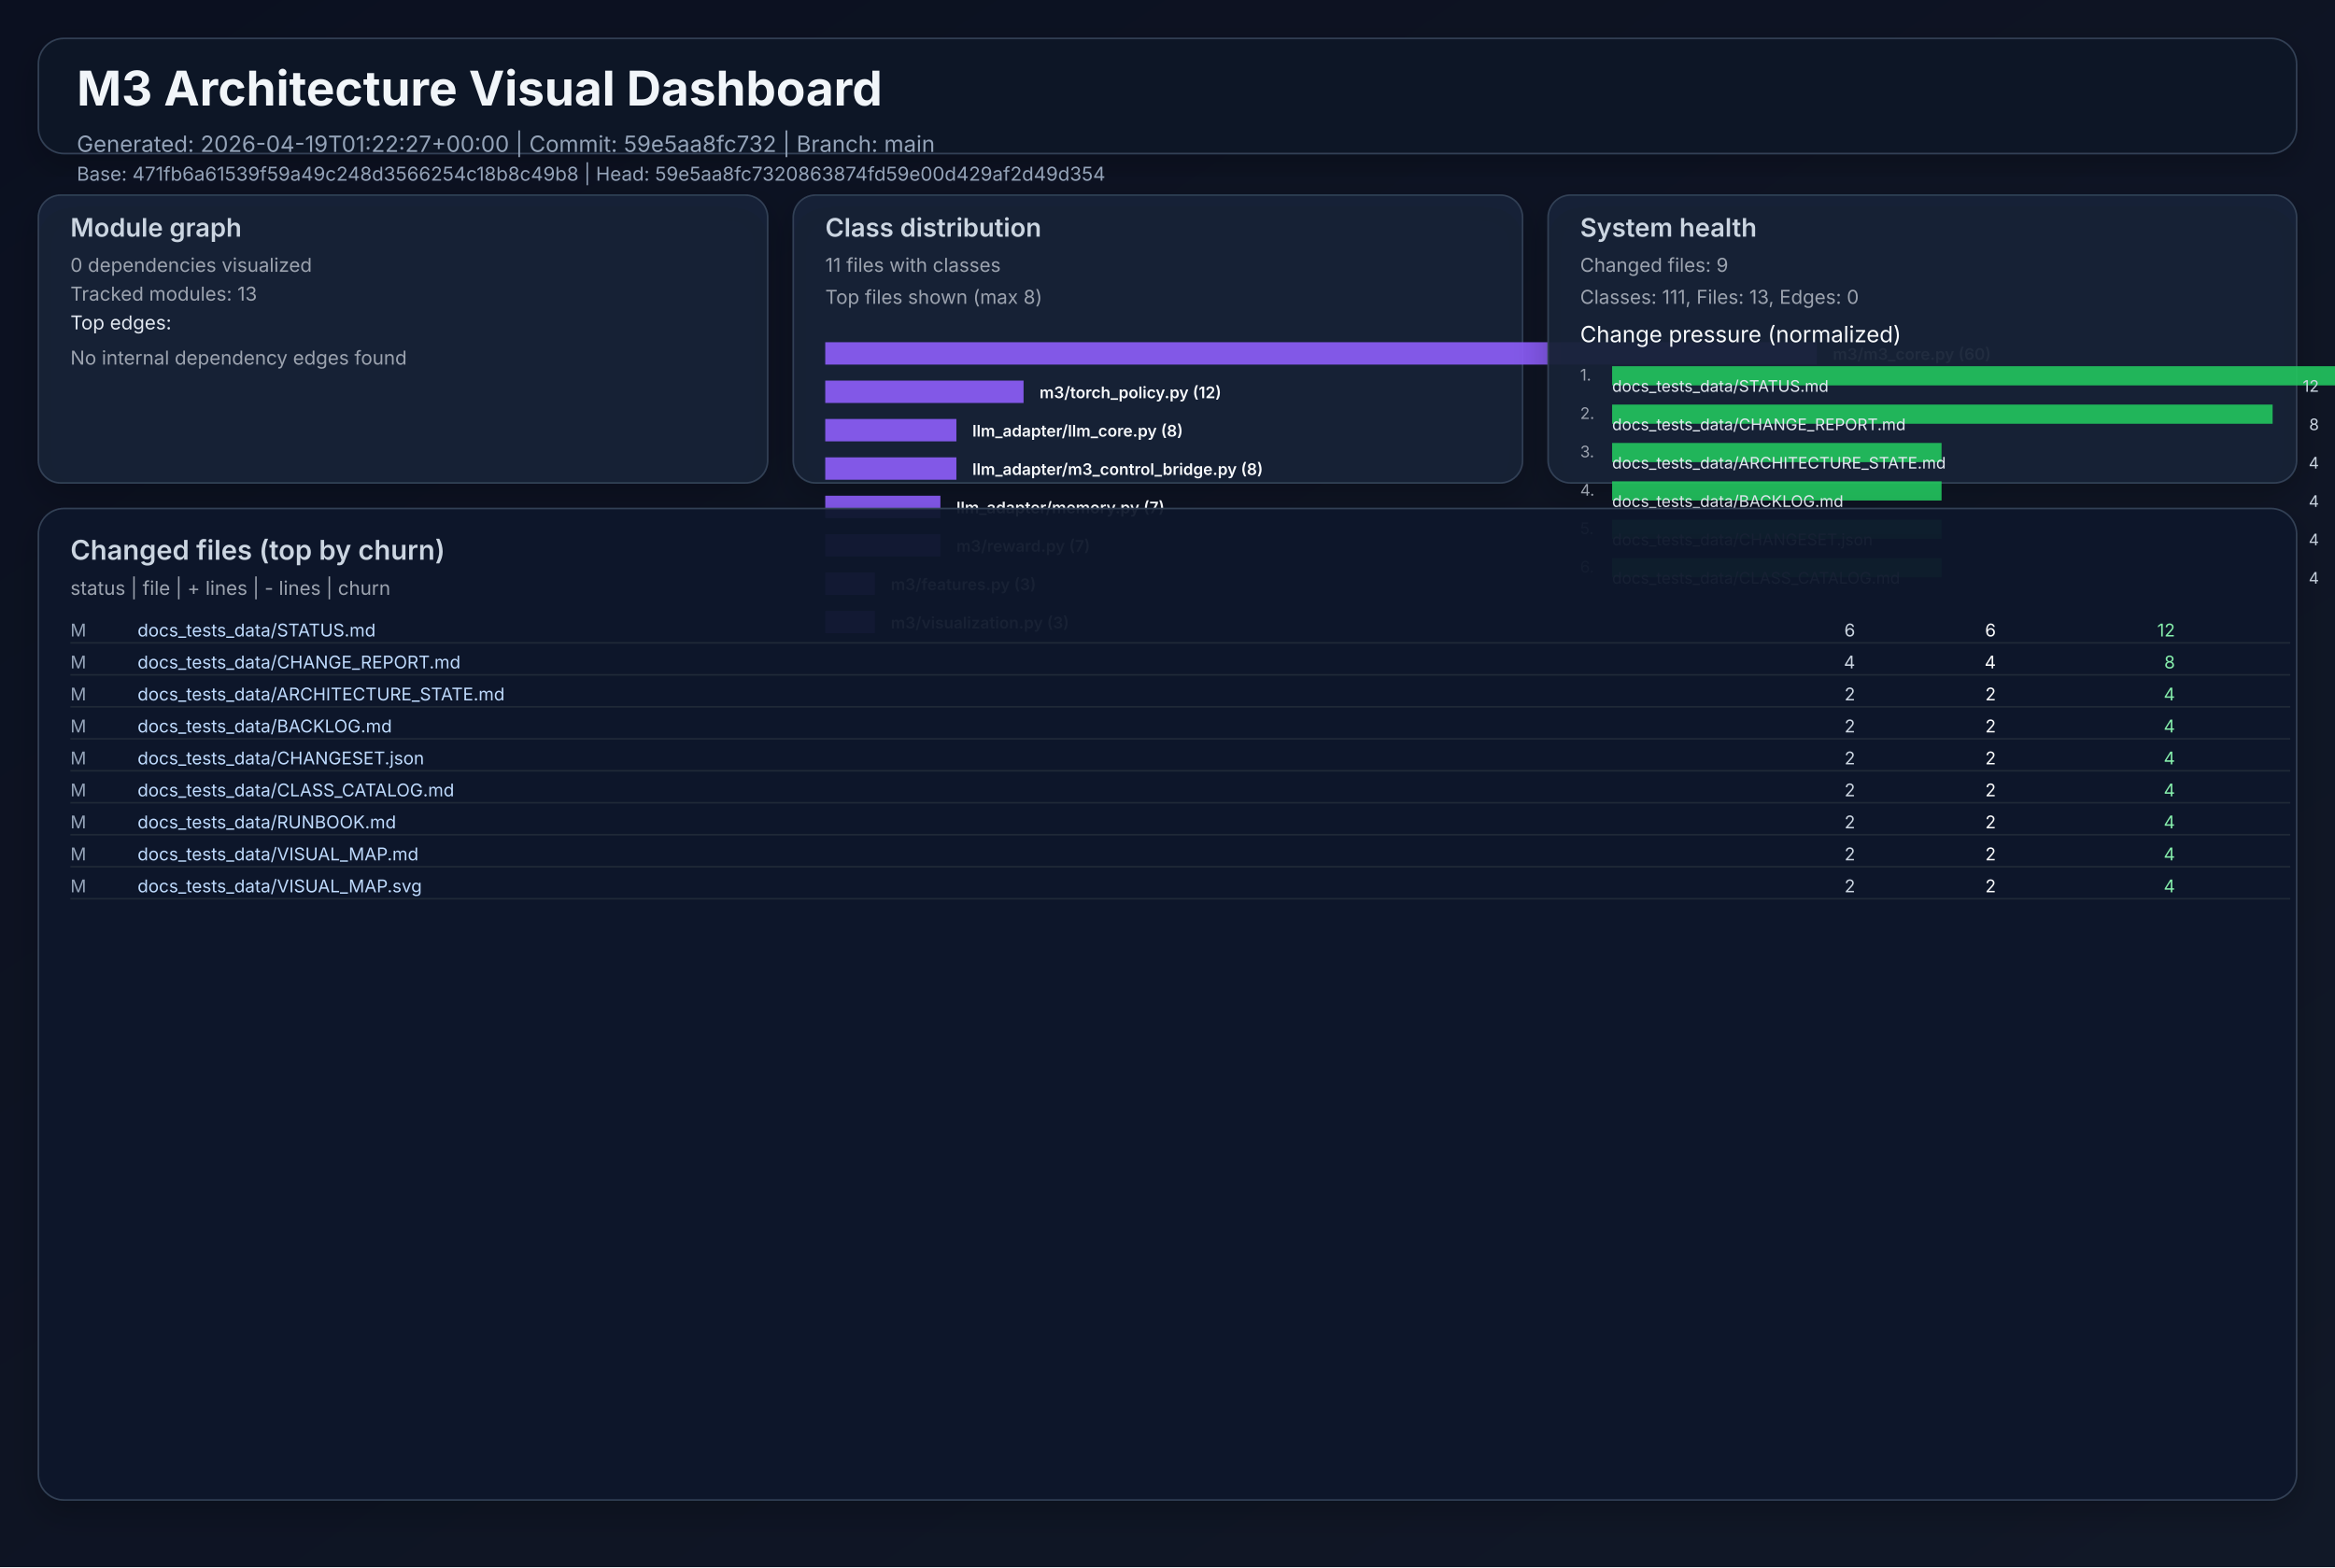
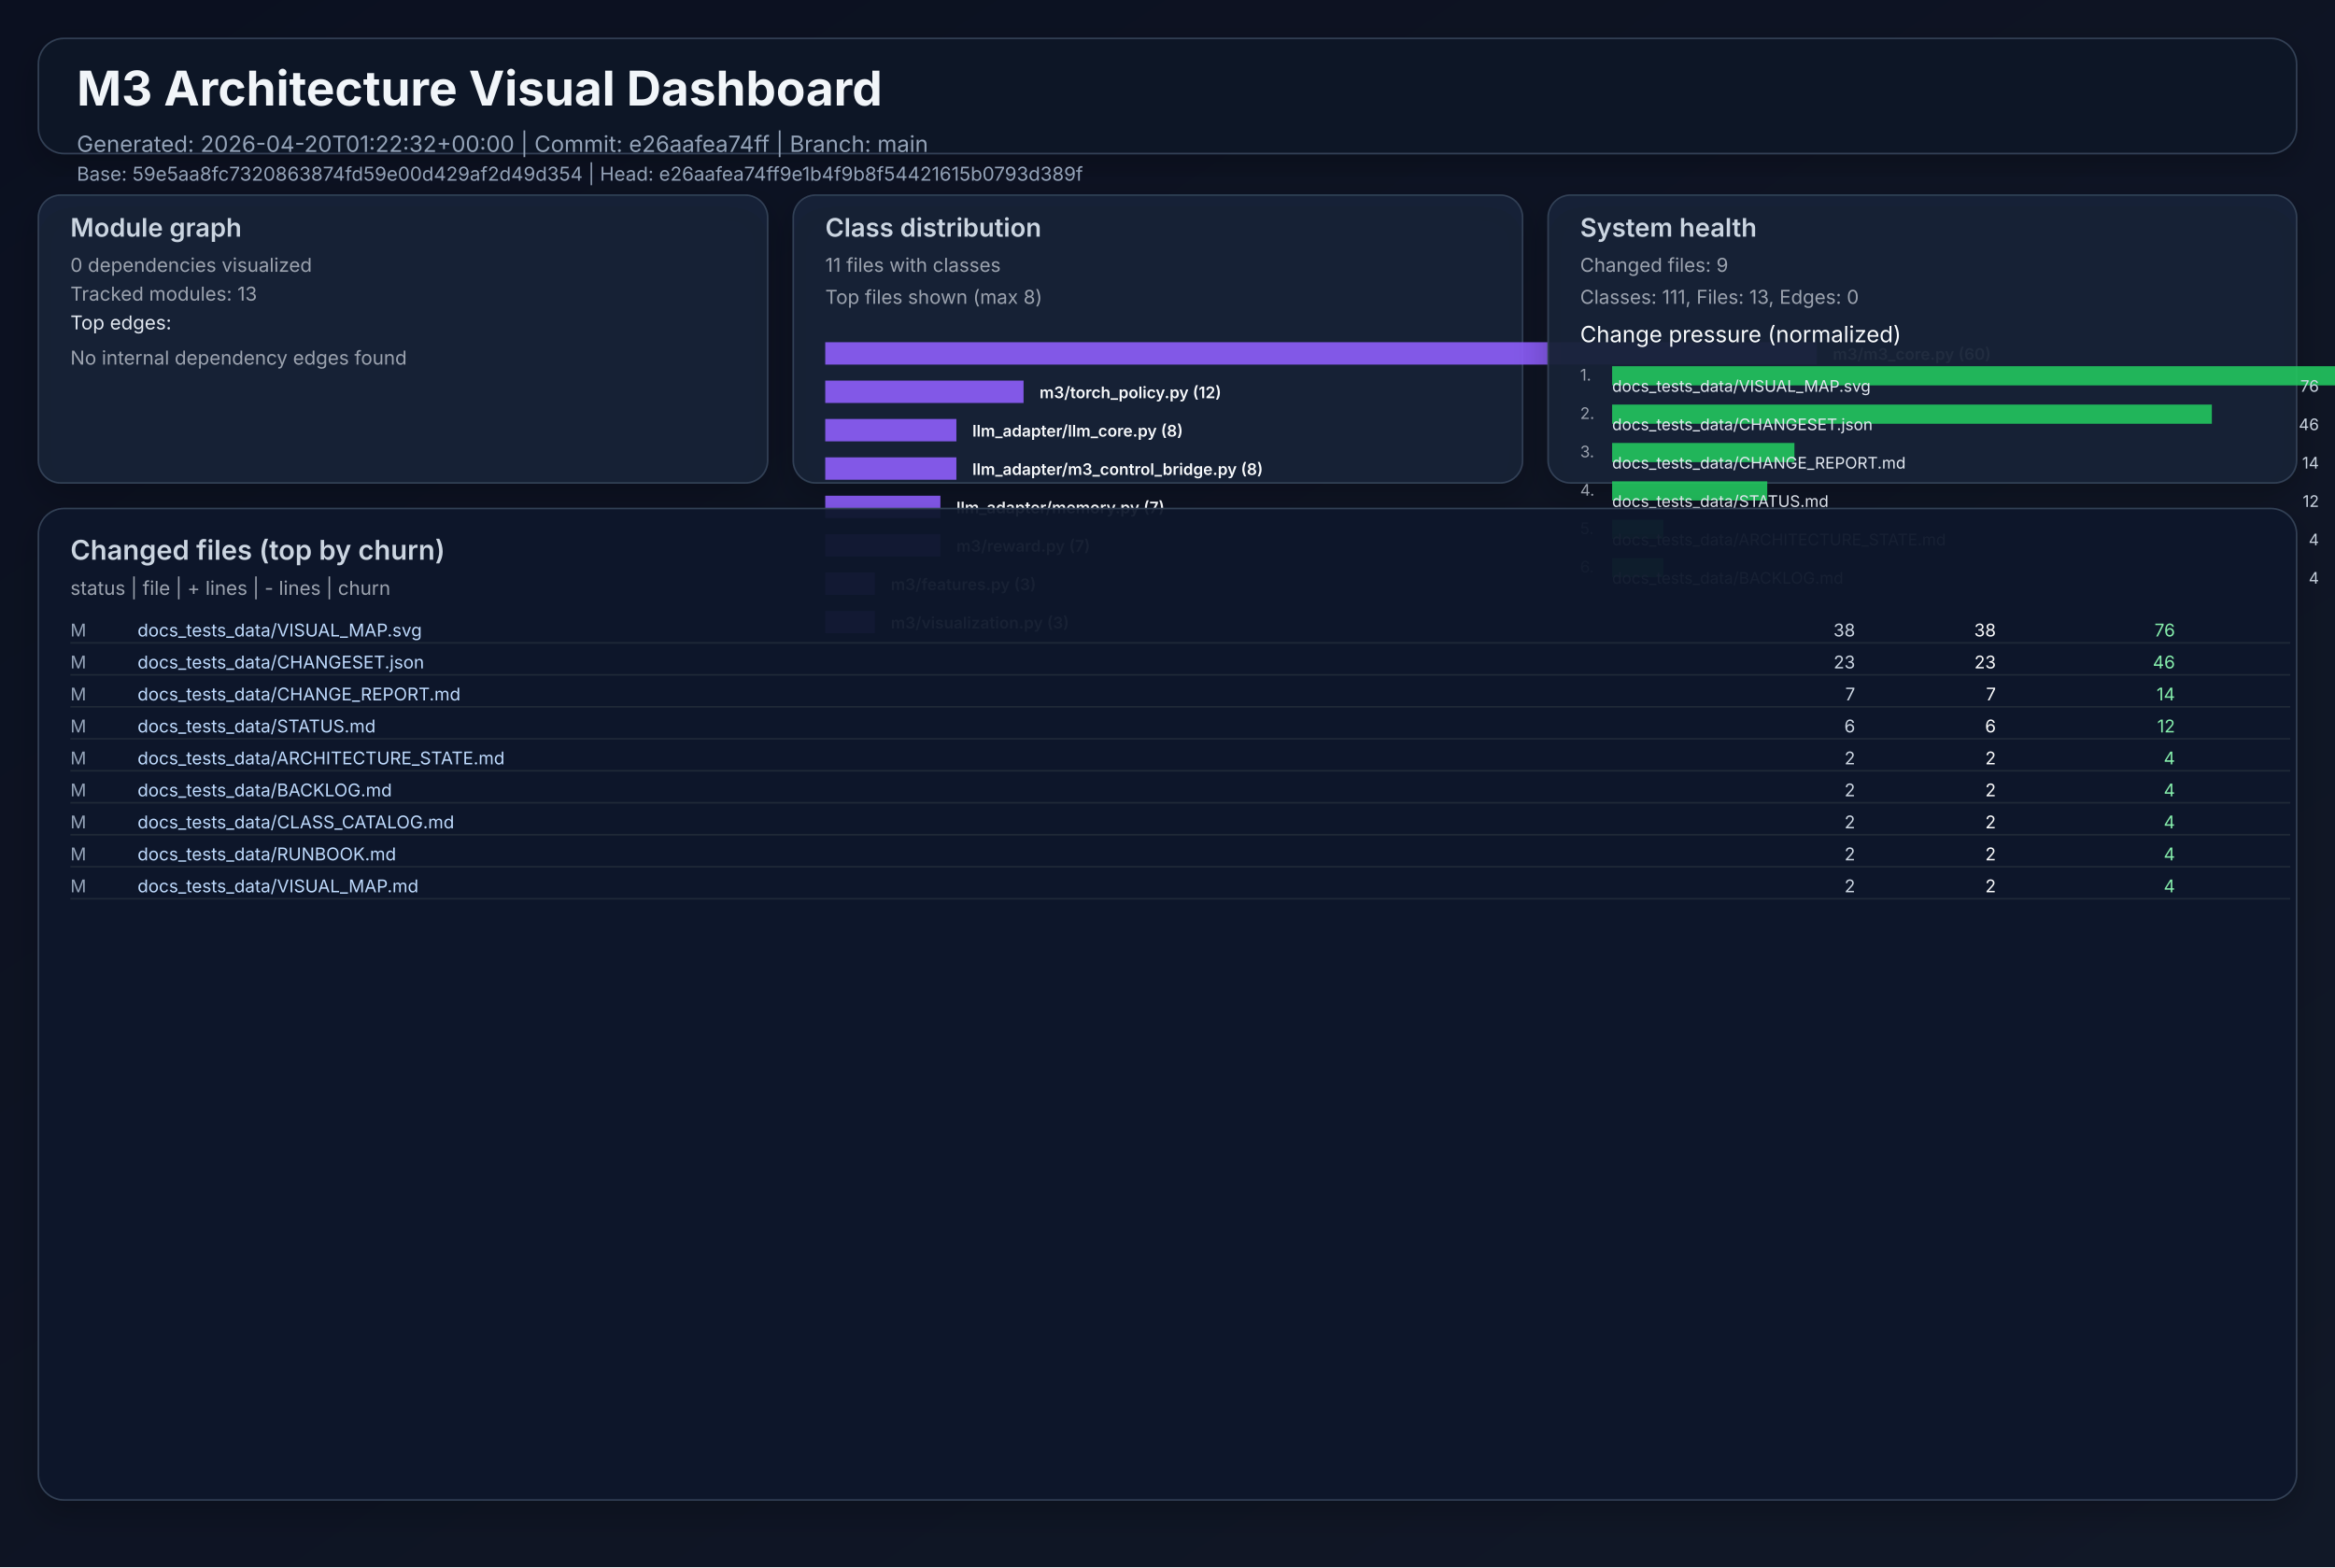
<svg xmlns="http://www.w3.org/2000/svg" width="1460" height="980" viewBox="0 0 1460 980" role="img">
  <defs>
    <linearGradient id="bg" x1="0" y1="0" x2="1" y2="1">
      <stop offset="0%" stop-color="#0b1020" />
      <stop offset="100%" stop-color="#111827" />
    </linearGradient>
    <filter id="cardShadow" x="-20%" y="-20%" width="140%" height="140%">
      <feDropShadow dx="0" dy="8" stdDeviation="10" flood-opacity="0.22" />
    </filter>
  </defs>
  <rect width="1460" height="980" fill="url(#bg)" />
  <g font-family="Inter, Arial, sans-serif">
    <rect x="24" y="24" width="1412" height="72" rx="16" fill="#111827" fill-opacity="0.94" stroke="#334155" stroke-width="1" filter="url(#cardShadow)" />
    <text x="48" y="66" fill="#f1f5f9" font-size="30" font-weight="700">M3 Architecture Visual Dashboard</text>
-     <text x="48" y="95" fill="#94a3b8" font-size="14">Generated: 2026-04-19T01:22:27+00:00  |  Commit: 59e5aa8fc732  |  Branch: main</text>
-     <text x="48" y="113" fill="#94a3b8" font-size="12">Base: 471fb6a61539f59a49c248d3566254c18b8c49b8  |  Head: 59e5aa8fc7320863874fd59e00d429af2d49d354</text>
+     <text x="48" y="95" fill="#94a3b8" font-size="14">Generated: 2026-04-20T01:22:32+00:00  |  Commit: e26aafea74ff  |  Branch: main</text>
+     <text x="48" y="113" fill="#94a3b8" font-size="12">Base: 59e5aa8fc7320863874fd59e00d429af2d49d354  |  Head: e26aafea74ff9e1b4f9b8f54421615b0793d389f</text>
    <rect x="24" y="122" width="456" height="180" rx="14" fill="#17223a" fill-opacity="0.94" stroke="#334155" filter="url(#cardShadow)" />
    <text x="44" y="148" fill="#cbd5e1" font-size="16" font-weight="600">Module graph</text>
    <text x="44" y="170" fill="#9ca3af" font-size="12">0 dependencies visualized</text>
    <text x="44" y="188" fill="#9ca3af" font-size="12">Tracked modules: 13</text>
    <text x="44" y="206" fill="#e2e8f0" font-size="12">Top edges:</text>
    <text x="44" y="228" fill="#9ca3af" font-size="12">No internal dependency edges found</text>
    <rect x="496" y="122" width="456" height="180" rx="14" fill="#17223a" fill-opacity="0.94" stroke="#334155" filter="url(#cardShadow)" />
    <text x="516" y="148" fill="#cbd5e1" font-size="16" font-weight="600">Class distribution</text>
    <text x="516" y="170" fill="#9ca3af" font-size="12">11 files with classes</text>
    <text x="516" y="190" fill="#9ca3af" font-size="12">Top files shown (max 8)</text>
    <rect x="516" y="214" width="620" height="14" fill="#8b5cf6" opacity="0.92" />
    <text x="1146" y="225" fill="#f8fafc" font-size="10" font-weight="600">m3/m3_core.py (60)</text>
    <rect x="516" y="238" width="124" height="14" fill="#8b5cf6" opacity="0.92" />
    <text x="650" y="249" fill="#f8fafc" font-size="10" font-weight="600">m3/torch_policy.py (12)</text>
    <rect x="516" y="262" width="82" height="14" fill="#8b5cf6" opacity="0.92" />
    <text x="608" y="273" fill="#f8fafc" font-size="10" font-weight="600">llm_adapter/llm_core.py (8)</text>
    <rect x="516" y="286" width="82" height="14" fill="#8b5cf6" opacity="0.92" />
    <text x="608" y="297" fill="#f8fafc" font-size="10" font-weight="600">llm_adapter/m3_control_bridge.py (8)</text>
    <rect x="516" y="310" width="72" height="14" fill="#8b5cf6" opacity="0.92" />
    <text x="598" y="321" fill="#f8fafc" font-size="10" font-weight="600">llm_adapter/memory.py (7)</text>
    <rect x="516" y="334" width="72" height="14" fill="#8b5cf6" opacity="0.92" />
    <text x="598" y="345" fill="#f8fafc" font-size="10" font-weight="600">m3/reward.py (7)</text>
    <rect x="516" y="358" width="31" height="14" fill="#8b5cf6" opacity="0.92" />
    <text x="557" y="369" fill="#f8fafc" font-size="10" font-weight="600">m3/features.py (3)</text>
    <rect x="516" y="382" width="31" height="14" fill="#8b5cf6" opacity="0.92" />
    <text x="557" y="393" fill="#f8fafc" font-size="10" font-weight="600">m3/visualization.py (3)</text>
    <rect x="968" y="122" width="468" height="180" rx="14" fill="#17223a" fill-opacity="0.94" stroke="#334155" filter="url(#cardShadow)" />
    <text x="988" y="148" fill="#cbd5e1" font-size="16" font-weight="600">System health</text>
    <text x="988" y="170" fill="#9ca3af" font-size="12">Changed files: 9</text>
    <text x="988" y="190" fill="#9ca3af" font-size="12">Classes: 111, Files: 13, Edges: 0</text>
    <text x="988" y="214" fill="#f8fafc" font-size="14">Change pressure (normalized)</text>
    <text x="988" y="238" fill="#9ca3af" font-size="10">1.</text>
    <rect x="1008" y="229" width="620" height="12" fill="#22c55e" opacity="0.9" />
-     <text x="1008" y="245" fill="#e2e8f0" font-size="10">docs_tests_data/STATUS.md</text>
-     <text x="1450" y="245" fill="#cbd5e1" font-size="10" text-anchor="end">12</text>
+     <text x="1008" y="245" fill="#e2e8f0" font-size="10">docs_tests_data/VISUAL_MAP.svg</text>
+     <text x="1450" y="245" fill="#cbd5e1" font-size="10" text-anchor="end">76</text>
    <text x="988" y="262" fill="#9ca3af" font-size="10">2.</text>
-     <rect x="1008" y="253" width="413" height="12" fill="#22c55e" opacity="0.9" />
-     <text x="1008" y="269" fill="#e2e8f0" font-size="10">docs_tests_data/CHANGE_REPORT.md</text>
-     <text x="1450" y="269" fill="#cbd5e1" font-size="10" text-anchor="end">8</text>
+     <rect x="1008" y="253" width="375" height="12" fill="#22c55e" opacity="0.9" />
+     <text x="1008" y="269" fill="#e2e8f0" font-size="10">docs_tests_data/CHANGESET.json</text>
+     <text x="1450" y="269" fill="#cbd5e1" font-size="10" text-anchor="end">46</text>
    <text x="988" y="286" fill="#9ca3af" font-size="10">3.</text>
-     <rect x="1008" y="277" width="206" height="12" fill="#22c55e" opacity="0.9" />
-     <text x="1008" y="293" fill="#e2e8f0" font-size="10">docs_tests_data/ARCHITECTURE_STATE.md</text>
-     <text x="1450" y="293" fill="#cbd5e1" font-size="10" text-anchor="end">4</text>
+     <rect x="1008" y="277" width="114" height="12" fill="#22c55e" opacity="0.9" />
+     <text x="1008" y="293" fill="#e2e8f0" font-size="10">docs_tests_data/CHANGE_REPORT.md</text>
+     <text x="1450" y="293" fill="#cbd5e1" font-size="10" text-anchor="end">14</text>
    <text x="988" y="310" fill="#9ca3af" font-size="10">4.</text>
-     <rect x="1008" y="301" width="206" height="12" fill="#22c55e" opacity="0.9" />
-     <text x="1008" y="317" fill="#e2e8f0" font-size="10">docs_tests_data/BACKLOG.md</text>
-     <text x="1450" y="317" fill="#cbd5e1" font-size="10" text-anchor="end">4</text>
+     <rect x="1008" y="301" width="97" height="12" fill="#22c55e" opacity="0.9" />
+     <text x="1008" y="317" fill="#e2e8f0" font-size="10">docs_tests_data/STATUS.md</text>
+     <text x="1450" y="317" fill="#cbd5e1" font-size="10" text-anchor="end">12</text>
    <text x="988" y="334" fill="#9ca3af" font-size="10">5.</text>
-     <rect x="1008" y="325" width="206" height="12" fill="#22c55e" opacity="0.9" />
-     <text x="1008" y="341" fill="#e2e8f0" font-size="10">docs_tests_data/CHANGESET.json</text>
+     <rect x="1008" y="325" width="32" height="12" fill="#22c55e" opacity="0.9" />
+     <text x="1008" y="341" fill="#e2e8f0" font-size="10">docs_tests_data/ARCHITECTURE_STATE.md</text>
    <text x="1450" y="341" fill="#cbd5e1" font-size="10" text-anchor="end">4</text>
    <text x="988" y="358" fill="#9ca3af" font-size="10">6.</text>
-     <rect x="1008" y="349" width="206" height="12" fill="#22c55e" opacity="0.9" />
-     <text x="1008" y="365" fill="#e2e8f0" font-size="10">docs_tests_data/CLASS_CATALOG.md</text>
+     <rect x="1008" y="349" width="32" height="12" fill="#22c55e" opacity="0.9" />
+     <text x="1008" y="365" fill="#e2e8f0" font-size="10">docs_tests_data/BACKLOG.md</text>
    <text x="1450" y="365" fill="#cbd5e1" font-size="10" text-anchor="end">4</text>
    <rect x="24" y="318" width="1412" height="620" rx="16" fill="#0f172a" fill-opacity="0.94" stroke="#334155" filter="url(#cardShadow)" />
    <text x="44" y="350" fill="#cbd5e1" font-size="17" font-weight="600">Changed files (top by churn)</text>
    <text x="44" y="372" fill="#9ca3af" font-size="12">status  |  file  | + lines  | - lines  | churn</text>
    <text x="44" y="398" fill="#94a3b8" font-size="11"> M</text>
-     <text x="86" y="398" fill="#bfdbfe" font-size="11" text-anchor="start">docs_tests_data/STATUS.md</text>
-     <text x="1160" y="398" fill="#cbd5e1" font-size="11" text-anchor="end">    6</text>
-     <text x="1248" y="398" fill="#f9fafb" font-size="11" text-anchor="end">    6</text>
-     <text x="1360" y="398" fill="#86efac" font-size="11" text-anchor="end">    12</text>
+     <text x="86" y="398" fill="#bfdbfe" font-size="11" text-anchor="start">docs_tests_data/VISUAL_MAP.svg</text>
+     <text x="1160" y="398" fill="#cbd5e1" font-size="11" text-anchor="end">   38</text>
+     <text x="1248" y="398" fill="#f9fafb" font-size="11" text-anchor="end">   38</text>
+     <text x="1360" y="398" fill="#86efac" font-size="11" text-anchor="end">    76</text>
    <line x1="44" y1="402" x2="1432" y2="402" stroke="#1f2937" stroke-width="1" />
    <text x="44" y="418" fill="#94a3b8" font-size="11"> M</text>
-     <text x="86" y="418" fill="#bfdbfe" font-size="11" text-anchor="start">docs_tests_data/CHANGE_REPORT.md</text>
-     <text x="1160" y="418" fill="#cbd5e1" font-size="11" text-anchor="end">    4</text>
-     <text x="1248" y="418" fill="#f9fafb" font-size="11" text-anchor="end">    4</text>
-     <text x="1360" y="418" fill="#86efac" font-size="11" text-anchor="end">     8</text>
+     <text x="86" y="418" fill="#bfdbfe" font-size="11" text-anchor="start">docs_tests_data/CHANGESET.json</text>
+     <text x="1160" y="418" fill="#cbd5e1" font-size="11" text-anchor="end">   23</text>
+     <text x="1248" y="418" fill="#f9fafb" font-size="11" text-anchor="end">   23</text>
+     <text x="1360" y="418" fill="#86efac" font-size="11" text-anchor="end">    46</text>
    <line x1="44" y1="422" x2="1432" y2="422" stroke="#1f2937" stroke-width="1" />
    <text x="44" y="438" fill="#94a3b8" font-size="11"> M</text>
-     <text x="86" y="438" fill="#bfdbfe" font-size="11" text-anchor="start">docs_tests_data/ARCHITECTURE_STATE.md</text>
-     <text x="1160" y="438" fill="#cbd5e1" font-size="11" text-anchor="end">    2</text>
-     <text x="1248" y="438" fill="#f9fafb" font-size="11" text-anchor="end">    2</text>
-     <text x="1360" y="438" fill="#86efac" font-size="11" text-anchor="end">     4</text>
+     <text x="86" y="438" fill="#bfdbfe" font-size="11" text-anchor="start">docs_tests_data/CHANGE_REPORT.md</text>
+     <text x="1160" y="438" fill="#cbd5e1" font-size="11" text-anchor="end">    7</text>
+     <text x="1248" y="438" fill="#f9fafb" font-size="11" text-anchor="end">    7</text>
+     <text x="1360" y="438" fill="#86efac" font-size="11" text-anchor="end">    14</text>
    <line x1="44" y1="442" x2="1432" y2="442" stroke="#1f2937" stroke-width="1" />
    <text x="44" y="458" fill="#94a3b8" font-size="11"> M</text>
-     <text x="86" y="458" fill="#bfdbfe" font-size="11" text-anchor="start">docs_tests_data/BACKLOG.md</text>
-     <text x="1160" y="458" fill="#cbd5e1" font-size="11" text-anchor="end">    2</text>
-     <text x="1248" y="458" fill="#f9fafb" font-size="11" text-anchor="end">    2</text>
-     <text x="1360" y="458" fill="#86efac" font-size="11" text-anchor="end">     4</text>
+     <text x="86" y="458" fill="#bfdbfe" font-size="11" text-anchor="start">docs_tests_data/STATUS.md</text>
+     <text x="1160" y="458" fill="#cbd5e1" font-size="11" text-anchor="end">    6</text>
+     <text x="1248" y="458" fill="#f9fafb" font-size="11" text-anchor="end">    6</text>
+     <text x="1360" y="458" fill="#86efac" font-size="11" text-anchor="end">    12</text>
    <line x1="44" y1="462" x2="1432" y2="462" stroke="#1f2937" stroke-width="1" />
    <text x="44" y="478" fill="#94a3b8" font-size="11"> M</text>
-     <text x="86" y="478" fill="#bfdbfe" font-size="11" text-anchor="start">docs_tests_data/CHANGESET.json</text>
+     <text x="86" y="478" fill="#bfdbfe" font-size="11" text-anchor="start">docs_tests_data/ARCHITECTURE_STATE.md</text>
    <text x="1160" y="478" fill="#cbd5e1" font-size="11" text-anchor="end">    2</text>
    <text x="1248" y="478" fill="#f9fafb" font-size="11" text-anchor="end">    2</text>
    <text x="1360" y="478" fill="#86efac" font-size="11" text-anchor="end">     4</text>
    <line x1="44" y1="482" x2="1432" y2="482" stroke="#1f2937" stroke-width="1" />
    <text x="44" y="498" fill="#94a3b8" font-size="11"> M</text>
-     <text x="86" y="498" fill="#bfdbfe" font-size="11" text-anchor="start">docs_tests_data/CLASS_CATALOG.md</text>
+     <text x="86" y="498" fill="#bfdbfe" font-size="11" text-anchor="start">docs_tests_data/BACKLOG.md</text>
    <text x="1160" y="498" fill="#cbd5e1" font-size="11" text-anchor="end">    2</text>
    <text x="1248" y="498" fill="#f9fafb" font-size="11" text-anchor="end">    2</text>
    <text x="1360" y="498" fill="#86efac" font-size="11" text-anchor="end">     4</text>
    <line x1="44" y1="502" x2="1432" y2="502" stroke="#1f2937" stroke-width="1" />
    <text x="44" y="518" fill="#94a3b8" font-size="11"> M</text>
-     <text x="86" y="518" fill="#bfdbfe" font-size="11" text-anchor="start">docs_tests_data/RUNBOOK.md</text>
+     <text x="86" y="518" fill="#bfdbfe" font-size="11" text-anchor="start">docs_tests_data/CLASS_CATALOG.md</text>
    <text x="1160" y="518" fill="#cbd5e1" font-size="11" text-anchor="end">    2</text>
    <text x="1248" y="518" fill="#f9fafb" font-size="11" text-anchor="end">    2</text>
    <text x="1360" y="518" fill="#86efac" font-size="11" text-anchor="end">     4</text>
    <line x1="44" y1="522" x2="1432" y2="522" stroke="#1f2937" stroke-width="1" />
    <text x="44" y="538" fill="#94a3b8" font-size="11"> M</text>
-     <text x="86" y="538" fill="#bfdbfe" font-size="11" text-anchor="start">docs_tests_data/VISUAL_MAP.md</text>
+     <text x="86" y="538" fill="#bfdbfe" font-size="11" text-anchor="start">docs_tests_data/RUNBOOK.md</text>
    <text x="1160" y="538" fill="#cbd5e1" font-size="11" text-anchor="end">    2</text>
    <text x="1248" y="538" fill="#f9fafb" font-size="11" text-anchor="end">    2</text>
    <text x="1360" y="538" fill="#86efac" font-size="11" text-anchor="end">     4</text>
    <line x1="44" y1="542" x2="1432" y2="542" stroke="#1f2937" stroke-width="1" />
    <text x="44" y="558" fill="#94a3b8" font-size="11"> M</text>
-     <text x="86" y="558" fill="#bfdbfe" font-size="11" text-anchor="start">docs_tests_data/VISUAL_MAP.svg</text>
+     <text x="86" y="558" fill="#bfdbfe" font-size="11" text-anchor="start">docs_tests_data/VISUAL_MAP.md</text>
    <text x="1160" y="558" fill="#cbd5e1" font-size="11" text-anchor="end">    2</text>
    <text x="1248" y="558" fill="#f9fafb" font-size="11" text-anchor="end">    2</text>
    <text x="1360" y="558" fill="#86efac" font-size="11" text-anchor="end">     4</text>
    <line x1="44" y1="562" x2="1432" y2="562" stroke="#1f2937" stroke-width="1" />
  </g>
</svg>
